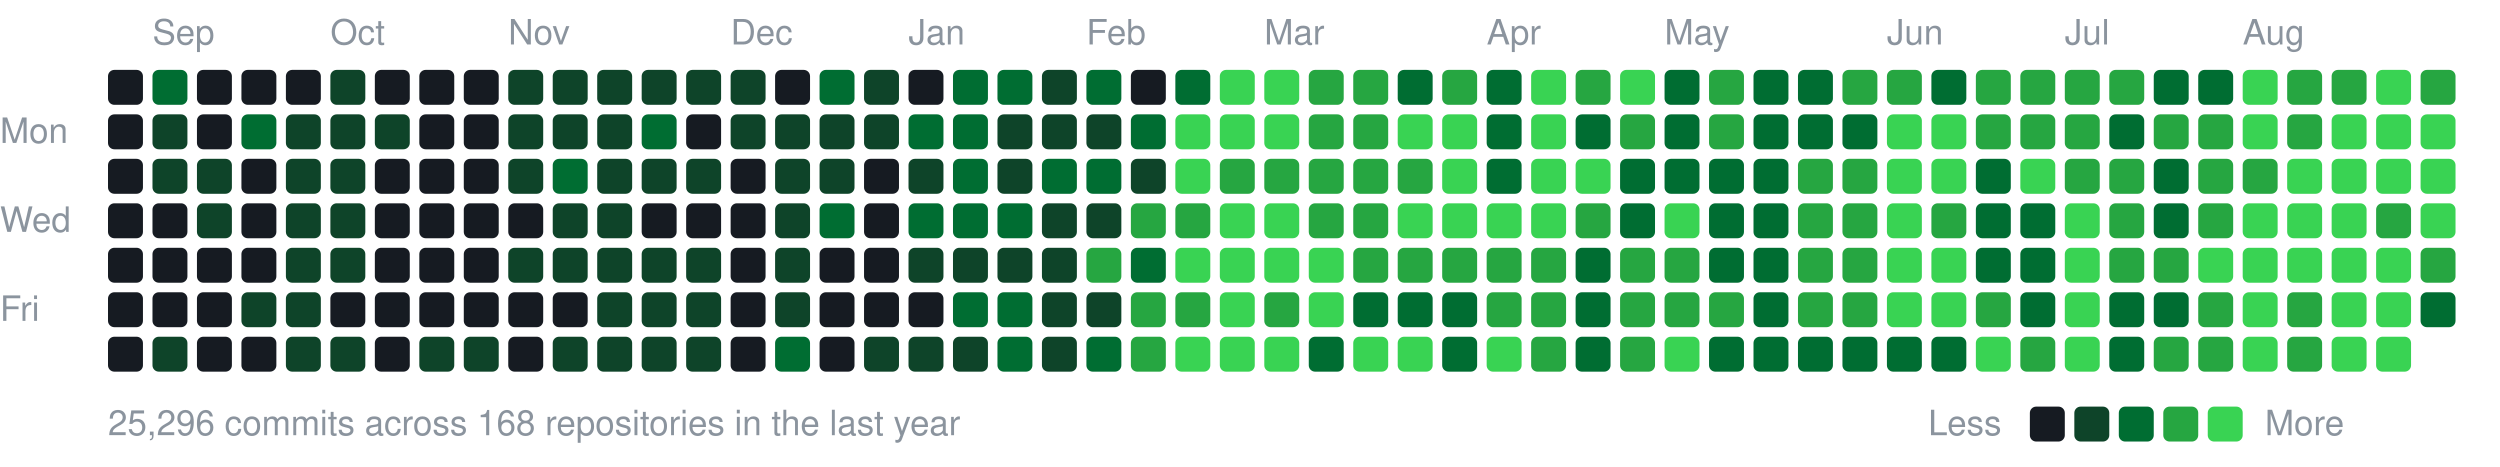
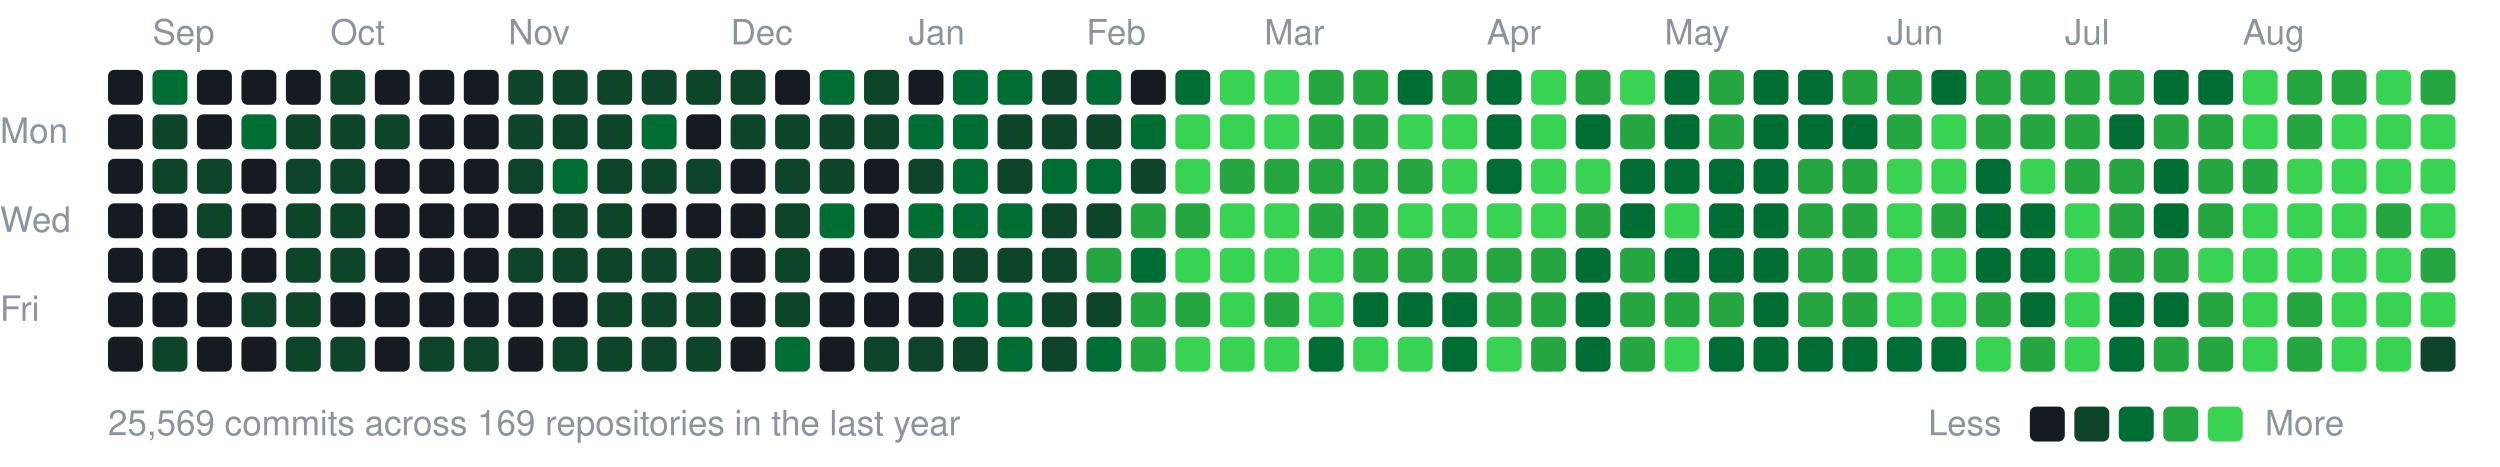
<svg xmlns="http://www.w3.org/2000/svg" width="787" height="147" viewBox="0 0 787 147">
  <style>text{font:11px -apple-system,BlinkMacSystemFont,"Segoe UI",Helvetica,Arial,sans-serif;fill:#8b949e}</style>
  <text x="48" y="14">Sep</text>
  <text x="104" y="14">Oct</text>
  <text x="160" y="14">Nov</text>
  <text x="230" y="14">Dec</text>
  <text x="286" y="14">Jan</text>
  <text x="342" y="14">Feb</text>
  <text x="398" y="14">Mar</text>
  <text x="468" y="14">Apr</text>
  <text x="524" y="14">May</text>
  <text x="594" y="14">Jun</text>
  <text x="650" y="14">Jul</text>
  <text x="706" y="14">Aug</text>
  <text x="0" y="45">Mon</text>
  <text x="0" y="73">Wed</text>
  <text x="0" y="101">Fri</text>
  <rect x="34" y="22" width="11" height="11" rx="2" fill="#161b22" />
  <rect x="34" y="36" width="11" height="11" rx="2" fill="#161b22" />
  <rect x="34" y="50" width="11" height="11" rx="2" fill="#161b22" />
  <rect x="34" y="64" width="11" height="11" rx="2" fill="#161b22" />
  <rect x="34" y="78" width="11" height="11" rx="2" fill="#161b22" />
  <rect x="34" y="92" width="11" height="11" rx="2" fill="#161b22" />
  <rect x="34" y="106" width="11" height="11" rx="2" fill="#161b22" />
  <rect x="48" y="22" width="11" height="11" rx="2" fill="#006d32" />
  <rect x="48" y="36" width="11" height="11" rx="2" fill="#0e4429" />
  <rect x="48" y="50" width="11" height="11" rx="2" fill="#0e4429" />
  <rect x="48" y="64" width="11" height="11" rx="2" fill="#161b22" />
  <rect x="48" y="78" width="11" height="11" rx="2" fill="#161b22" />
  <rect x="48" y="92" width="11" height="11" rx="2" fill="#161b22" />
  <rect x="48" y="106" width="11" height="11" rx="2" fill="#0e4429" />
  <rect x="62" y="22" width="11" height="11" rx="2" fill="#161b22" />
  <rect x="62" y="36" width="11" height="11" rx="2" fill="#161b22" />
  <rect x="62" y="50" width="11" height="11" rx="2" fill="#0e4429" />
  <rect x="62" y="64" width="11" height="11" rx="2" fill="#0e4429" />
  <rect x="62" y="78" width="11" height="11" rx="2" fill="#161b22" />
  <rect x="62" y="92" width="11" height="11" rx="2" fill="#161b22" />
  <rect x="62" y="106" width="11" height="11" rx="2" fill="#161b22" />
  <rect x="76" y="22" width="11" height="11" rx="2" fill="#161b22" />
  <rect x="76" y="36" width="11" height="11" rx="2" fill="#006d32" />
  <rect x="76" y="50" width="11" height="11" rx="2" fill="#161b22" />
  <rect x="76" y="64" width="11" height="11" rx="2" fill="#161b22" />
  <rect x="76" y="78" width="11" height="11" rx="2" fill="#161b22" />
  <rect x="76" y="92" width="11" height="11" rx="2" fill="#0e4429" />
  <rect x="76" y="106" width="11" height="11" rx="2" fill="#161b22" />
  <rect x="90" y="22" width="11" height="11" rx="2" fill="#161b22" />
  <rect x="90" y="36" width="11" height="11" rx="2" fill="#0e4429" />
  <rect x="90" y="50" width="11" height="11" rx="2" fill="#0e4429" />
  <rect x="90" y="64" width="11" height="11" rx="2" fill="#0e4429" />
  <rect x="90" y="78" width="11" height="11" rx="2" fill="#0e4429" />
  <rect x="90" y="92" width="11" height="11" rx="2" fill="#0e4429" />
  <rect x="90" y="106" width="11" height="11" rx="2" fill="#0e4429" />
  <rect x="104" y="22" width="11" height="11" rx="2" fill="#0e4429" />
  <rect x="104" y="36" width="11" height="11" rx="2" fill="#0e4429" />
  <rect x="104" y="50" width="11" height="11" rx="2" fill="#0e4429" />
  <rect x="104" y="64" width="11" height="11" rx="2" fill="#0e4429" />
  <rect x="104" y="78" width="11" height="11" rx="2" fill="#0e4429" />
  <rect x="104" y="92" width="11" height="11" rx="2" fill="#161b22" />
  <rect x="104" y="106" width="11" height="11" rx="2" fill="#0e4429" />
  <rect x="118" y="22" width="11" height="11" rx="2" fill="#161b22" />
  <rect x="118" y="36" width="11" height="11" rx="2" fill="#0e4429" />
  <rect x="118" y="50" width="11" height="11" rx="2" fill="#161b22" />
  <rect x="118" y="64" width="11" height="11" rx="2" fill="#161b22" />
  <rect x="118" y="78" width="11" height="11" rx="2" fill="#161b22" />
  <rect x="118" y="92" width="11" height="11" rx="2" fill="#161b22" />
  <rect x="118" y="106" width="11" height="11" rx="2" fill="#161b22" />
  <rect x="132" y="22" width="11" height="11" rx="2" fill="#161b22" />
  <rect x="132" y="36" width="11" height="11" rx="2" fill="#161b22" />
  <rect x="132" y="50" width="11" height="11" rx="2" fill="#161b22" />
  <rect x="132" y="64" width="11" height="11" rx="2" fill="#161b22" />
  <rect x="132" y="78" width="11" height="11" rx="2" fill="#161b22" />
  <rect x="132" y="92" width="11" height="11" rx="2" fill="#161b22" />
  <rect x="132" y="106" width="11" height="11" rx="2" fill="#0e4429" />
  <rect x="146" y="22" width="11" height="11" rx="2" fill="#161b22" />
  <rect x="146" y="36" width="11" height="11" rx="2" fill="#161b22" />
  <rect x="146" y="50" width="11" height="11" rx="2" fill="#161b22" />
  <rect x="146" y="64" width="11" height="11" rx="2" fill="#161b22" />
  <rect x="146" y="78" width="11" height="11" rx="2" fill="#161b22" />
  <rect x="146" y="92" width="11" height="11" rx="2" fill="#161b22" />
  <rect x="146" y="106" width="11" height="11" rx="2" fill="#0e4429" />
  <rect x="160" y="22" width="11" height="11" rx="2" fill="#0e4429" />
  <rect x="160" y="36" width="11" height="11" rx="2" fill="#0e4429" />
  <rect x="160" y="50" width="11" height="11" rx="2" fill="#0e4429" />
  <rect x="160" y="64" width="11" height="11" rx="2" fill="#161b22" />
  <rect x="160" y="78" width="11" height="11" rx="2" fill="#0e4429" />
  <rect x="160" y="92" width="11" height="11" rx="2" fill="#161b22" />
  <rect x="160" y="106" width="11" height="11" rx="2" fill="#161b22" />
  <rect x="174" y="22" width="11" height="11" rx="2" fill="#0e4429" />
  <rect x="174" y="36" width="11" height="11" rx="2" fill="#0e4429" />
  <rect x="174" y="50" width="11" height="11" rx="2" fill="#006d32" />
  <rect x="174" y="64" width="11" height="11" rx="2" fill="#0e4429" />
  <rect x="174" y="78" width="11" height="11" rx="2" fill="#0e4429" />
  <rect x="174" y="92" width="11" height="11" rx="2" fill="#161b22" />
  <rect x="174" y="106" width="11" height="11" rx="2" fill="#0e4429" />
  <rect x="188" y="22" width="11" height="11" rx="2" fill="#0e4429" />
  <rect x="188" y="36" width="11" height="11" rx="2" fill="#0e4429" />
  <rect x="188" y="50" width="11" height="11" rx="2" fill="#0e4429" />
  <rect x="188" y="64" width="11" height="11" rx="2" fill="#0e4429" />
  <rect x="188" y="78" width="11" height="11" rx="2" fill="#0e4429" />
  <rect x="188" y="92" width="11" height="11" rx="2" fill="#0e4429" />
  <rect x="188" y="106" width="11" height="11" rx="2" fill="#0e4429" />
  <rect x="202" y="22" width="11" height="11" rx="2" fill="#0e4429" />
  <rect x="202" y="36" width="11" height="11" rx="2" fill="#006d32" />
  <rect x="202" y="50" width="11" height="11" rx="2" fill="#0e4429" />
  <rect x="202" y="64" width="11" height="11" rx="2" fill="#161b22" />
  <rect x="202" y="78" width="11" height="11" rx="2" fill="#0e4429" />
  <rect x="202" y="92" width="11" height="11" rx="2" fill="#0e4429" />
  <rect x="202" y="106" width="11" height="11" rx="2" fill="#0e4429" />
  <rect x="216" y="22" width="11" height="11" rx="2" fill="#0e4429" />
  <rect x="216" y="36" width="11" height="11" rx="2" fill="#161b22" />
  <rect x="216" y="50" width="11" height="11" rx="2" fill="#0e4429" />
  <rect x="216" y="64" width="11" height="11" rx="2" fill="#161b22" />
  <rect x="216" y="78" width="11" height="11" rx="2" fill="#0e4429" />
  <rect x="216" y="92" width="11" height="11" rx="2" fill="#0e4429" />
  <rect x="216" y="106" width="11" height="11" rx="2" fill="#0e4429" />
  <rect x="230" y="22" width="11" height="11" rx="2" fill="#0e4429" />
  <rect x="230" y="36" width="11" height="11" rx="2" fill="#0e4429" />
  <rect x="230" y="50" width="11" height="11" rx="2" fill="#161b22" />
  <rect x="230" y="64" width="11" height="11" rx="2" fill="#161b22" />
  <rect x="230" y="78" width="11" height="11" rx="2" fill="#161b22" />
  <rect x="230" y="92" width="11" height="11" rx="2" fill="#161b22" />
  <rect x="230" y="106" width="11" height="11" rx="2" fill="#161b22" />
  <rect x="244" y="22" width="11" height="11" rx="2" fill="#161b22" />
  <rect x="244" y="36" width="11" height="11" rx="2" fill="#0e4429" />
  <rect x="244" y="50" width="11" height="11" rx="2" fill="#0e4429" />
  <rect x="244" y="64" width="11" height="11" rx="2" fill="#0e4429" />
  <rect x="244" y="78" width="11" height="11" rx="2" fill="#0e4429" />
  <rect x="244" y="92" width="11" height="11" rx="2" fill="#0e4429" />
  <rect x="244" y="106" width="11" height="11" rx="2" fill="#006d32" />
  <rect x="258" y="22" width="11" height="11" rx="2" fill="#006d32" />
  <rect x="258" y="36" width="11" height="11" rx="2" fill="#0e4429" />
  <rect x="258" y="50" width="11" height="11" rx="2" fill="#0e4429" />
  <rect x="258" y="64" width="11" height="11" rx="2" fill="#006d32" />
  <rect x="258" y="78" width="11" height="11" rx="2" fill="#161b22" />
  <rect x="258" y="92" width="11" height="11" rx="2" fill="#161b22" />
  <rect x="258" y="106" width="11" height="11" rx="2" fill="#161b22" />
  <rect x="272" y="22" width="11" height="11" rx="2" fill="#0e4429" />
  <rect x="272" y="36" width="11" height="11" rx="2" fill="#0e4429" />
  <rect x="272" y="50" width="11" height="11" rx="2" fill="#161b22" />
  <rect x="272" y="64" width="11" height="11" rx="2" fill="#161b22" />
  <rect x="272" y="78" width="11" height="11" rx="2" fill="#161b22" />
  <rect x="272" y="92" width="11" height="11" rx="2" fill="#161b22" />
  <rect x="272" y="106" width="11" height="11" rx="2" fill="#0e4429" />
  <rect x="286" y="22" width="11" height="11" rx="2" fill="#161b22" />
  <rect x="286" y="36" width="11" height="11" rx="2" fill="#006d32" />
  <rect x="286" y="50" width="11" height="11" rx="2" fill="#0e4429" />
  <rect x="286" y="64" width="11" height="11" rx="2" fill="#006d32" />
  <rect x="286" y="78" width="11" height="11" rx="2" fill="#0e4429" />
  <rect x="286" y="92" width="11" height="11" rx="2" fill="#161b22" />
  <rect x="286" y="106" width="11" height="11" rx="2" fill="#0e4429" />
  <rect x="300" y="22" width="11" height="11" rx="2" fill="#006d32" />
  <rect x="300" y="36" width="11" height="11" rx="2" fill="#006d32" />
  <rect x="300" y="50" width="11" height="11" rx="2" fill="#006d32" />
  <rect x="300" y="64" width="11" height="11" rx="2" fill="#006d32" />
  <rect x="300" y="78" width="11" height="11" rx="2" fill="#0e4429" />
  <rect x="300" y="92" width="11" height="11" rx="2" fill="#006d32" />
  <rect x="300" y="106" width="11" height="11" rx="2" fill="#0e4429" />
  <rect x="314" y="22" width="11" height="11" rx="2" fill="#006d32" />
  <rect x="314" y="36" width="11" height="11" rx="2" fill="#0e4429" />
  <rect x="314" y="50" width="11" height="11" rx="2" fill="#0e4429" />
  <rect x="314" y="64" width="11" height="11" rx="2" fill="#006d32" />
  <rect x="314" y="78" width="11" height="11" rx="2" fill="#0e4429" />
  <rect x="314" y="92" width="11" height="11" rx="2" fill="#006d32" />
  <rect x="314" y="106" width="11" height="11" rx="2" fill="#006d32" />
  <rect x="328" y="22" width="11" height="11" rx="2" fill="#0e4429" />
  <rect x="328" y="36" width="11" height="11" rx="2" fill="#0e4429" />
  <rect x="328" y="50" width="11" height="11" rx="2" fill="#006d32" />
  <rect x="328" y="64" width="11" height="11" rx="2" fill="#0e4429" />
  <rect x="328" y="78" width="11" height="11" rx="2" fill="#0e4429" />
  <rect x="328" y="92" width="11" height="11" rx="2" fill="#0e4429" />
  <rect x="328" y="106" width="11" height="11" rx="2" fill="#0e4429" />
  <rect x="342" y="22" width="11" height="11" rx="2" fill="#006d32" />
  <rect x="342" y="36" width="11" height="11" rx="2" fill="#0e4429" />
  <rect x="342" y="50" width="11" height="11" rx="2" fill="#006d32" />
  <rect x="342" y="64" width="11" height="11" rx="2" fill="#0e4429" />
  <rect x="342" y="78" width="11" height="11" rx="2" fill="#26a641" />
  <rect x="342" y="92" width="11" height="11" rx="2" fill="#0e4429" />
  <rect x="342" y="106" width="11" height="11" rx="2" fill="#006d32" />
  <rect x="356" y="22" width="11" height="11" rx="2" fill="#161b22" />
  <rect x="356" y="36" width="11" height="11" rx="2" fill="#006d32" />
  <rect x="356" y="50" width="11" height="11" rx="2" fill="#0e4429" />
  <rect x="356" y="64" width="11" height="11" rx="2" fill="#26a641" />
  <rect x="356" y="78" width="11" height="11" rx="2" fill="#006d32" />
  <rect x="356" y="92" width="11" height="11" rx="2" fill="#26a641" />
  <rect x="356" y="106" width="11" height="11" rx="2" fill="#26a641" />
  <rect x="370" y="22" width="11" height="11" rx="2" fill="#006d32" />
  <rect x="370" y="36" width="11" height="11" rx="2" fill="#39d353" />
  <rect x="370" y="50" width="11" height="11" rx="2" fill="#39d353" />
  <rect x="370" y="64" width="11" height="11" rx="2" fill="#26a641" />
  <rect x="370" y="78" width="11" height="11" rx="2" fill="#39d353" />
  <rect x="370" y="92" width="11" height="11" rx="2" fill="#26a641" />
  <rect x="370" y="106" width="11" height="11" rx="2" fill="#39d353" />
  <rect x="384" y="22" width="11" height="11" rx="2" fill="#39d353" />
  <rect x="384" y="36" width="11" height="11" rx="2" fill="#39d353" />
  <rect x="384" y="50" width="11" height="11" rx="2" fill="#26a641" />
  <rect x="384" y="64" width="11" height="11" rx="2" fill="#39d353" />
  <rect x="384" y="78" width="11" height="11" rx="2" fill="#39d353" />
  <rect x="384" y="92" width="11" height="11" rx="2" fill="#39d353" />
  <rect x="384" y="106" width="11" height="11" rx="2" fill="#39d353" />
  <rect x="398" y="22" width="11" height="11" rx="2" fill="#39d353" />
  <rect x="398" y="36" width="11" height="11" rx="2" fill="#39d353" />
  <rect x="398" y="50" width="11" height="11" rx="2" fill="#26a641" />
  <rect x="398" y="64" width="11" height="11" rx="2" fill="#39d353" />
  <rect x="398" y="78" width="11" height="11" rx="2" fill="#39d353" />
  <rect x="398" y="92" width="11" height="11" rx="2" fill="#26a641" />
  <rect x="398" y="106" width="11" height="11" rx="2" fill="#39d353" />
  <rect x="412" y="22" width="11" height="11" rx="2" fill="#26a641" />
  <rect x="412" y="36" width="11" height="11" rx="2" fill="#26a641" />
  <rect x="412" y="50" width="11" height="11" rx="2" fill="#26a641" />
  <rect x="412" y="64" width="11" height="11" rx="2" fill="#26a641" />
  <rect x="412" y="78" width="11" height="11" rx="2" fill="#39d353" />
  <rect x="412" y="92" width="11" height="11" rx="2" fill="#39d353" />
  <rect x="412" y="106" width="11" height="11" rx="2" fill="#006d32" />
  <rect x="426" y="22" width="11" height="11" rx="2" fill="#26a641" />
  <rect x="426" y="36" width="11" height="11" rx="2" fill="#26a641" />
  <rect x="426" y="50" width="11" height="11" rx="2" fill="#26a641" />
  <rect x="426" y="64" width="11" height="11" rx="2" fill="#26a641" />
  <rect x="426" y="78" width="11" height="11" rx="2" fill="#26a641" />
  <rect x="426" y="92" width="11" height="11" rx="2" fill="#006d32" />
  <rect x="426" y="106" width="11" height="11" rx="2" fill="#39d353" />
  <rect x="440" y="22" width="11" height="11" rx="2" fill="#006d32" />
  <rect x="440" y="36" width="11" height="11" rx="2" fill="#39d353" />
  <rect x="440" y="50" width="11" height="11" rx="2" fill="#26a641" />
  <rect x="440" y="64" width="11" height="11" rx="2" fill="#39d353" />
  <rect x="440" y="78" width="11" height="11" rx="2" fill="#26a641" />
  <rect x="440" y="92" width="11" height="11" rx="2" fill="#006d32" />
  <rect x="440" y="106" width="11" height="11" rx="2" fill="#39d353" />
  <rect x="454" y="22" width="11" height="11" rx="2" fill="#26a641" />
  <rect x="454" y="36" width="11" height="11" rx="2" fill="#39d353" />
  <rect x="454" y="50" width="11" height="11" rx="2" fill="#39d353" />
  <rect x="454" y="64" width="11" height="11" rx="2" fill="#39d353" />
  <rect x="454" y="78" width="11" height="11" rx="2" fill="#26a641" />
  <rect x="454" y="92" width="11" height="11" rx="2" fill="#006d32" />
  <rect x="454" y="106" width="11" height="11" rx="2" fill="#006d32" />
  <rect x="468" y="22" width="11" height="11" rx="2" fill="#006d32" />
  <rect x="468" y="36" width="11" height="11" rx="2" fill="#006d32" />
  <rect x="468" y="50" width="11" height="11" rx="2" fill="#006d32" />
  <rect x="468" y="64" width="11" height="11" rx="2" fill="#39d353" />
  <rect x="468" y="78" width="11" height="11" rx="2" fill="#26a641" />
  <rect x="468" y="92" width="11" height="11" rx="2" fill="#26a641" />
  <rect x="468" y="106" width="11" height="11" rx="2" fill="#39d353" />
  <rect x="482" y="22" width="11" height="11" rx="2" fill="#39d353" />
  <rect x="482" y="36" width="11" height="11" rx="2" fill="#39d353" />
  <rect x="482" y="50" width="11" height="11" rx="2" fill="#39d353" />
  <rect x="482" y="64" width="11" height="11" rx="2" fill="#39d353" />
  <rect x="482" y="78" width="11" height="11" rx="2" fill="#26a641" />
  <rect x="482" y="92" width="11" height="11" rx="2" fill="#26a641" />
  <rect x="482" y="106" width="11" height="11" rx="2" fill="#26a641" />
  <rect x="496" y="22" width="11" height="11" rx="2" fill="#26a641" />
  <rect x="496" y="36" width="11" height="11" rx="2" fill="#006d32" />
  <rect x="496" y="50" width="11" height="11" rx="2" fill="#39d353" />
  <rect x="496" y="64" width="11" height="11" rx="2" fill="#26a641" />
  <rect x="496" y="78" width="11" height="11" rx="2" fill="#006d32" />
  <rect x="496" y="92" width="11" height="11" rx="2" fill="#006d32" />
  <rect x="496" y="106" width="11" height="11" rx="2" fill="#006d32" />
  <rect x="510" y="22" width="11" height="11" rx="2" fill="#39d353" />
  <rect x="510" y="36" width="11" height="11" rx="2" fill="#26a641" />
  <rect x="510" y="50" width="11" height="11" rx="2" fill="#006d32" />
  <rect x="510" y="64" width="11" height="11" rx="2" fill="#006d32" />
  <rect x="510" y="78" width="11" height="11" rx="2" fill="#26a641" />
  <rect x="510" y="92" width="11" height="11" rx="2" fill="#26a641" />
  <rect x="510" y="106" width="11" height="11" rx="2" fill="#26a641" />
  <rect x="524" y="22" width="11" height="11" rx="2" fill="#006d32" />
  <rect x="524" y="36" width="11" height="11" rx="2" fill="#006d32" />
  <rect x="524" y="50" width="11" height="11" rx="2" fill="#006d32" />
  <rect x="524" y="64" width="11" height="11" rx="2" fill="#39d353" />
-   <rect x="524" y="78" width="11" height="11" rx="2" fill="#26a641" />
+   <rect x="524" y="78" width="11" height="11" rx="2" fill="#006d32" />
  <rect x="524" y="92" width="11" height="11" rx="2" fill="#26a641" />
  <rect x="524" y="106" width="11" height="11" rx="2" fill="#39d353" />
  <rect x="538" y="22" width="11" height="11" rx="2" fill="#26a641" />
  <rect x="538" y="36" width="11" height="11" rx="2" fill="#26a641" />
  <rect x="538" y="50" width="11" height="11" rx="2" fill="#006d32" />
  <rect x="538" y="64" width="11" height="11" rx="2" fill="#006d32" />
  <rect x="538" y="78" width="11" height="11" rx="2" fill="#006d32" />
  <rect x="538" y="92" width="11" height="11" rx="2" fill="#26a641" />
  <rect x="538" y="106" width="11" height="11" rx="2" fill="#006d32" />
  <rect x="552" y="22" width="11" height="11" rx="2" fill="#006d32" />
  <rect x="552" y="36" width="11" height="11" rx="2" fill="#006d32" />
  <rect x="552" y="50" width="11" height="11" rx="2" fill="#006d32" />
  <rect x="552" y="64" width="11" height="11" rx="2" fill="#006d32" />
  <rect x="552" y="78" width="11" height="11" rx="2" fill="#006d32" />
  <rect x="552" y="92" width="11" height="11" rx="2" fill="#006d32" />
  <rect x="552" y="106" width="11" height="11" rx="2" fill="#006d32" />
  <rect x="566" y="22" width="11" height="11" rx="2" fill="#006d32" />
  <rect x="566" y="36" width="11" height="11" rx="2" fill="#006d32" />
  <rect x="566" y="50" width="11" height="11" rx="2" fill="#26a641" />
  <rect x="566" y="64" width="11" height="11" rx="2" fill="#26a641" />
  <rect x="566" y="78" width="11" height="11" rx="2" fill="#26a641" />
  <rect x="566" y="92" width="11" height="11" rx="2" fill="#26a641" />
  <rect x="566" y="106" width="11" height="11" rx="2" fill="#006d32" />
  <rect x="580" y="22" width="11" height="11" rx="2" fill="#26a641" />
  <rect x="580" y="36" width="11" height="11" rx="2" fill="#006d32" />
  <rect x="580" y="50" width="11" height="11" rx="2" fill="#26a641" />
  <rect x="580" y="64" width="11" height="11" rx="2" fill="#26a641" />
  <rect x="580" y="78" width="11" height="11" rx="2" fill="#26a641" />
  <rect x="580" y="92" width="11" height="11" rx="2" fill="#26a641" />
  <rect x="580" y="106" width="11" height="11" rx="2" fill="#006d32" />
  <rect x="594" y="22" width="11" height="11" rx="2" fill="#26a641" />
-   <rect x="594" y="36" width="11" height="11" rx="2" fill="#39d353" />
+   <rect x="594" y="36" width="11" height="11" rx="2" fill="#26a641" />
  <rect x="594" y="50" width="11" height="11" rx="2" fill="#39d353" />
  <rect x="594" y="64" width="11" height="11" rx="2" fill="#39d353" />
  <rect x="594" y="78" width="11" height="11" rx="2" fill="#39d353" />
  <rect x="594" y="92" width="11" height="11" rx="2" fill="#39d353" />
  <rect x="594" y="106" width="11" height="11" rx="2" fill="#006d32" />
  <rect x="608" y="22" width="11" height="11" rx="2" fill="#006d32" />
  <rect x="608" y="36" width="11" height="11" rx="2" fill="#39d353" />
  <rect x="608" y="50" width="11" height="11" rx="2" fill="#39d353" />
  <rect x="608" y="64" width="11" height="11" rx="2" fill="#26a641" />
  <rect x="608" y="78" width="11" height="11" rx="2" fill="#39d353" />
  <rect x="608" y="92" width="11" height="11" rx="2" fill="#39d353" />
  <rect x="608" y="106" width="11" height="11" rx="2" fill="#006d32" />
  <rect x="622" y="22" width="11" height="11" rx="2" fill="#26a641" />
  <rect x="622" y="36" width="11" height="11" rx="2" fill="#26a641" />
  <rect x="622" y="50" width="11" height="11" rx="2" fill="#006d32" />
  <rect x="622" y="64" width="11" height="11" rx="2" fill="#006d32" />
  <rect x="622" y="78" width="11" height="11" rx="2" fill="#006d32" />
  <rect x="622" y="92" width="11" height="11" rx="2" fill="#26a641" />
  <rect x="622" y="106" width="11" height="11" rx="2" fill="#39d353" />
  <rect x="636" y="22" width="11" height="11" rx="2" fill="#26a641" />
  <rect x="636" y="36" width="11" height="11" rx="2" fill="#26a641" />
  <rect x="636" y="50" width="11" height="11" rx="2" fill="#39d353" />
  <rect x="636" y="64" width="11" height="11" rx="2" fill="#006d32" />
  <rect x="636" y="78" width="11" height="11" rx="2" fill="#006d32" />
  <rect x="636" y="92" width="11" height="11" rx="2" fill="#006d32" />
  <rect x="636" y="106" width="11" height="11" rx="2" fill="#26a641" />
  <rect x="650" y="22" width="11" height="11" rx="2" fill="#26a641" />
  <rect x="650" y="36" width="11" height="11" rx="2" fill="#26a641" />
  <rect x="650" y="50" width="11" height="11" rx="2" fill="#26a641" />
  <rect x="650" y="64" width="11" height="11" rx="2" fill="#39d353" />
  <rect x="650" y="78" width="11" height="11" rx="2" fill="#39d353" />
  <rect x="650" y="92" width="11" height="11" rx="2" fill="#39d353" />
  <rect x="650" y="106" width="11" height="11" rx="2" fill="#39d353" />
  <rect x="664" y="22" width="11" height="11" rx="2" fill="#26a641" />
  <rect x="664" y="36" width="11" height="11" rx="2" fill="#006d32" />
  <rect x="664" y="50" width="11" height="11" rx="2" fill="#26a641" />
  <rect x="664" y="64" width="11" height="11" rx="2" fill="#26a641" />
  <rect x="664" y="78" width="11" height="11" rx="2" fill="#26a641" />
  <rect x="664" y="92" width="11" height="11" rx="2" fill="#006d32" />
  <rect x="664" y="106" width="11" height="11" rx="2" fill="#006d32" />
  <rect x="678" y="22" width="11" height="11" rx="2" fill="#006d32" />
  <rect x="678" y="36" width="11" height="11" rx="2" fill="#26a641" />
  <rect x="678" y="50" width="11" height="11" rx="2" fill="#006d32" />
  <rect x="678" y="64" width="11" height="11" rx="2" fill="#006d32" />
  <rect x="678" y="78" width="11" height="11" rx="2" fill="#26a641" />
  <rect x="678" y="92" width="11" height="11" rx="2" fill="#006d32" />
  <rect x="678" y="106" width="11" height="11" rx="2" fill="#26a641" />
  <rect x="692" y="22" width="11" height="11" rx="2" fill="#006d32" />
  <rect x="692" y="36" width="11" height="11" rx="2" fill="#26a641" />
  <rect x="692" y="50" width="11" height="11" rx="2" fill="#26a641" />
  <rect x="692" y="64" width="11" height="11" rx="2" fill="#26a641" />
  <rect x="692" y="78" width="11" height="11" rx="2" fill="#39d353" />
  <rect x="692" y="92" width="11" height="11" rx="2" fill="#26a641" />
  <rect x="692" y="106" width="11" height="11" rx="2" fill="#26a641" />
  <rect x="706" y="22" width="11" height="11" rx="2" fill="#39d353" />
  <rect x="706" y="36" width="11" height="11" rx="2" fill="#39d353" />
  <rect x="706" y="50" width="11" height="11" rx="2" fill="#26a641" />
  <rect x="706" y="64" width="11" height="11" rx="2" fill="#39d353" />
  <rect x="706" y="78" width="11" height="11" rx="2" fill="#39d353" />
  <rect x="706" y="92" width="11" height="11" rx="2" fill="#39d353" />
  <rect x="706" y="106" width="11" height="11" rx="2" fill="#39d353" />
  <rect x="720" y="22" width="11" height="11" rx="2" fill="#26a641" />
  <rect x="720" y="36" width="11" height="11" rx="2" fill="#26a641" />
  <rect x="720" y="50" width="11" height="11" rx="2" fill="#39d353" />
  <rect x="720" y="64" width="11" height="11" rx="2" fill="#39d353" />
  <rect x="720" y="78" width="11" height="11" rx="2" fill="#39d353" />
  <rect x="720" y="92" width="11" height="11" rx="2" fill="#26a641" />
  <rect x="720" y="106" width="11" height="11" rx="2" fill="#26a641" />
  <rect x="734" y="22" width="11" height="11" rx="2" fill="#26a641" />
  <rect x="734" y="36" width="11" height="11" rx="2" fill="#39d353" />
  <rect x="734" y="50" width="11" height="11" rx="2" fill="#39d353" />
  <rect x="734" y="64" width="11" height="11" rx="2" fill="#39d353" />
  <rect x="734" y="78" width="11" height="11" rx="2" fill="#39d353" />
  <rect x="734" y="92" width="11" height="11" rx="2" fill="#39d353" />
  <rect x="734" y="106" width="11" height="11" rx="2" fill="#39d353" />
  <rect x="748" y="22" width="11" height="11" rx="2" fill="#39d353" />
  <rect x="748" y="36" width="11" height="11" rx="2" fill="#39d353" />
  <rect x="748" y="50" width="11" height="11" rx="2" fill="#39d353" />
  <rect x="748" y="64" width="11" height="11" rx="2" fill="#26a641" />
  <rect x="748" y="78" width="11" height="11" rx="2" fill="#39d353" />
  <rect x="748" y="92" width="11" height="11" rx="2" fill="#39d353" />
  <rect x="748" y="106" width="11" height="11" rx="2" fill="#39d353" />
  <rect x="762" y="22" width="11" height="11" rx="2" fill="#26a641" />
  <rect x="762" y="36" width="11" height="11" rx="2" fill="#39d353" />
  <rect x="762" y="50" width="11" height="11" rx="2" fill="#39d353" />
  <rect x="762" y="64" width="11" height="11" rx="2" fill="#39d353" />
  <rect x="762" y="78" width="11" height="11" rx="2" fill="#26a641" />
-   <rect x="762" y="92" width="11" height="11" rx="2" fill="#006d32" />
-   <text x="34" y="137">25,296 commits across 168 repositories in the last year</text>
+   <rect x="762" y="92" width="11" height="11" rx="2" fill="#39d353" />
+   <rect x="762" y="106" width="11" height="11" rx="2" fill="#0e4429" />
+   <text x="34" y="137">25,569 commits across 169 repositories in the last year</text>
  <text x="607" y="137">Less</text>
  <rect x="639" y="128" width="11" height="11" rx="2" fill="#161b22" />
  <rect x="653" y="128" width="11" height="11" rx="2" fill="#0e4429" />
  <rect x="667" y="128" width="11" height="11" rx="2" fill="#006d32" />
  <rect x="681" y="128" width="11" height="11" rx="2" fill="#26a641" />
  <rect x="695" y="128" width="11" height="11" rx="2" fill="#39d353" />
  <text x="713" y="137">More</text>
</svg>
